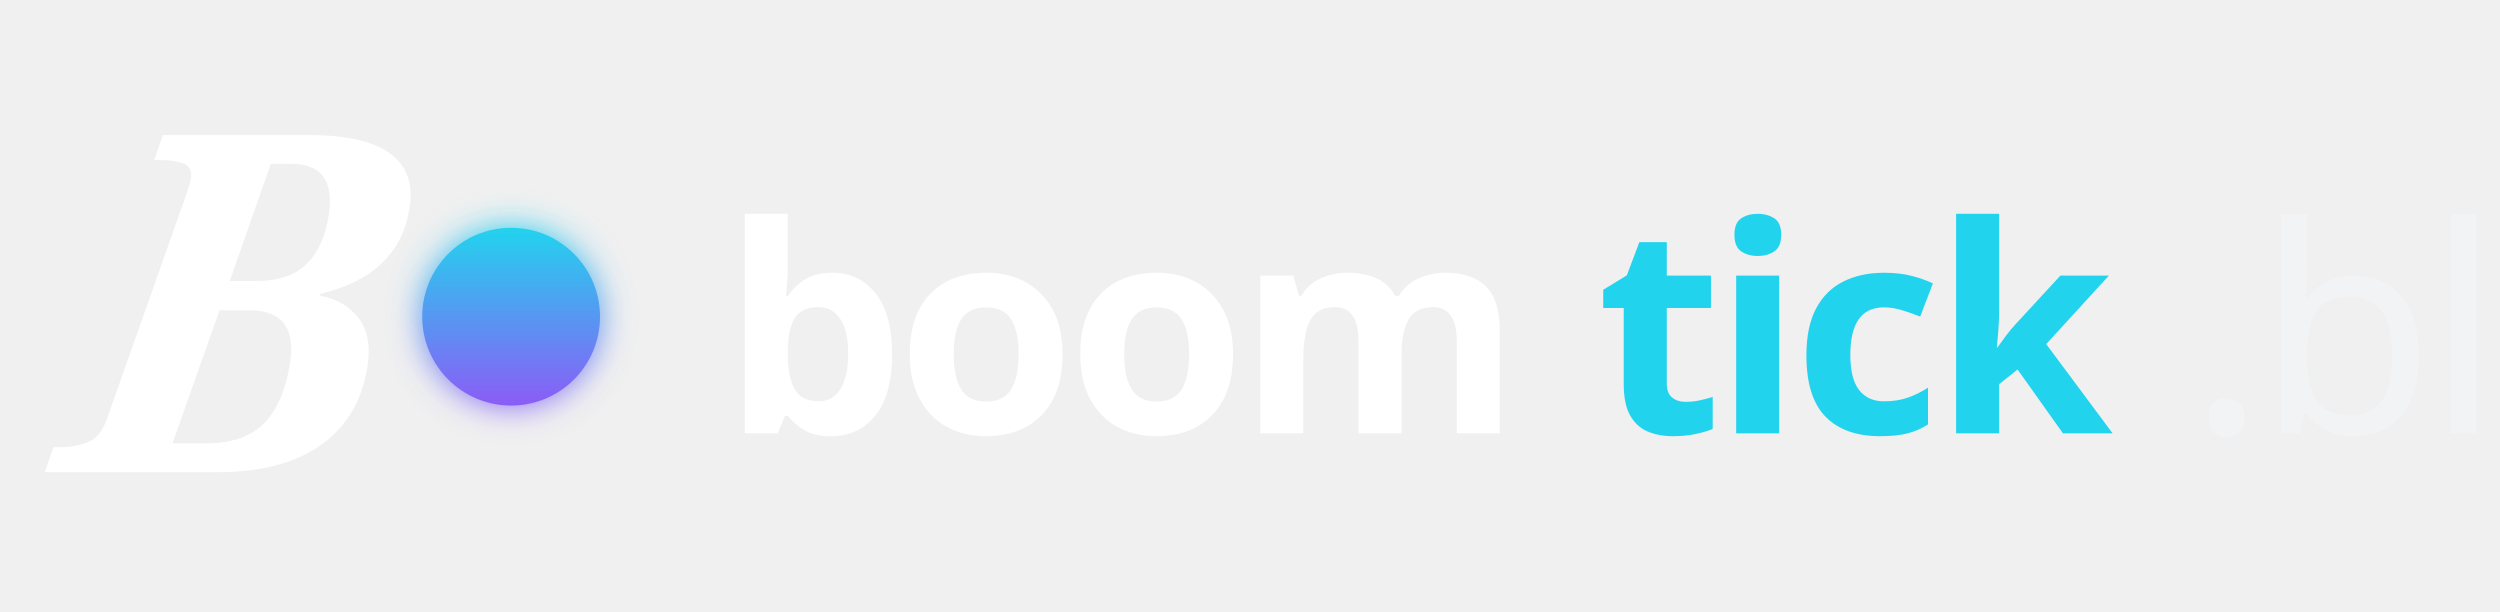
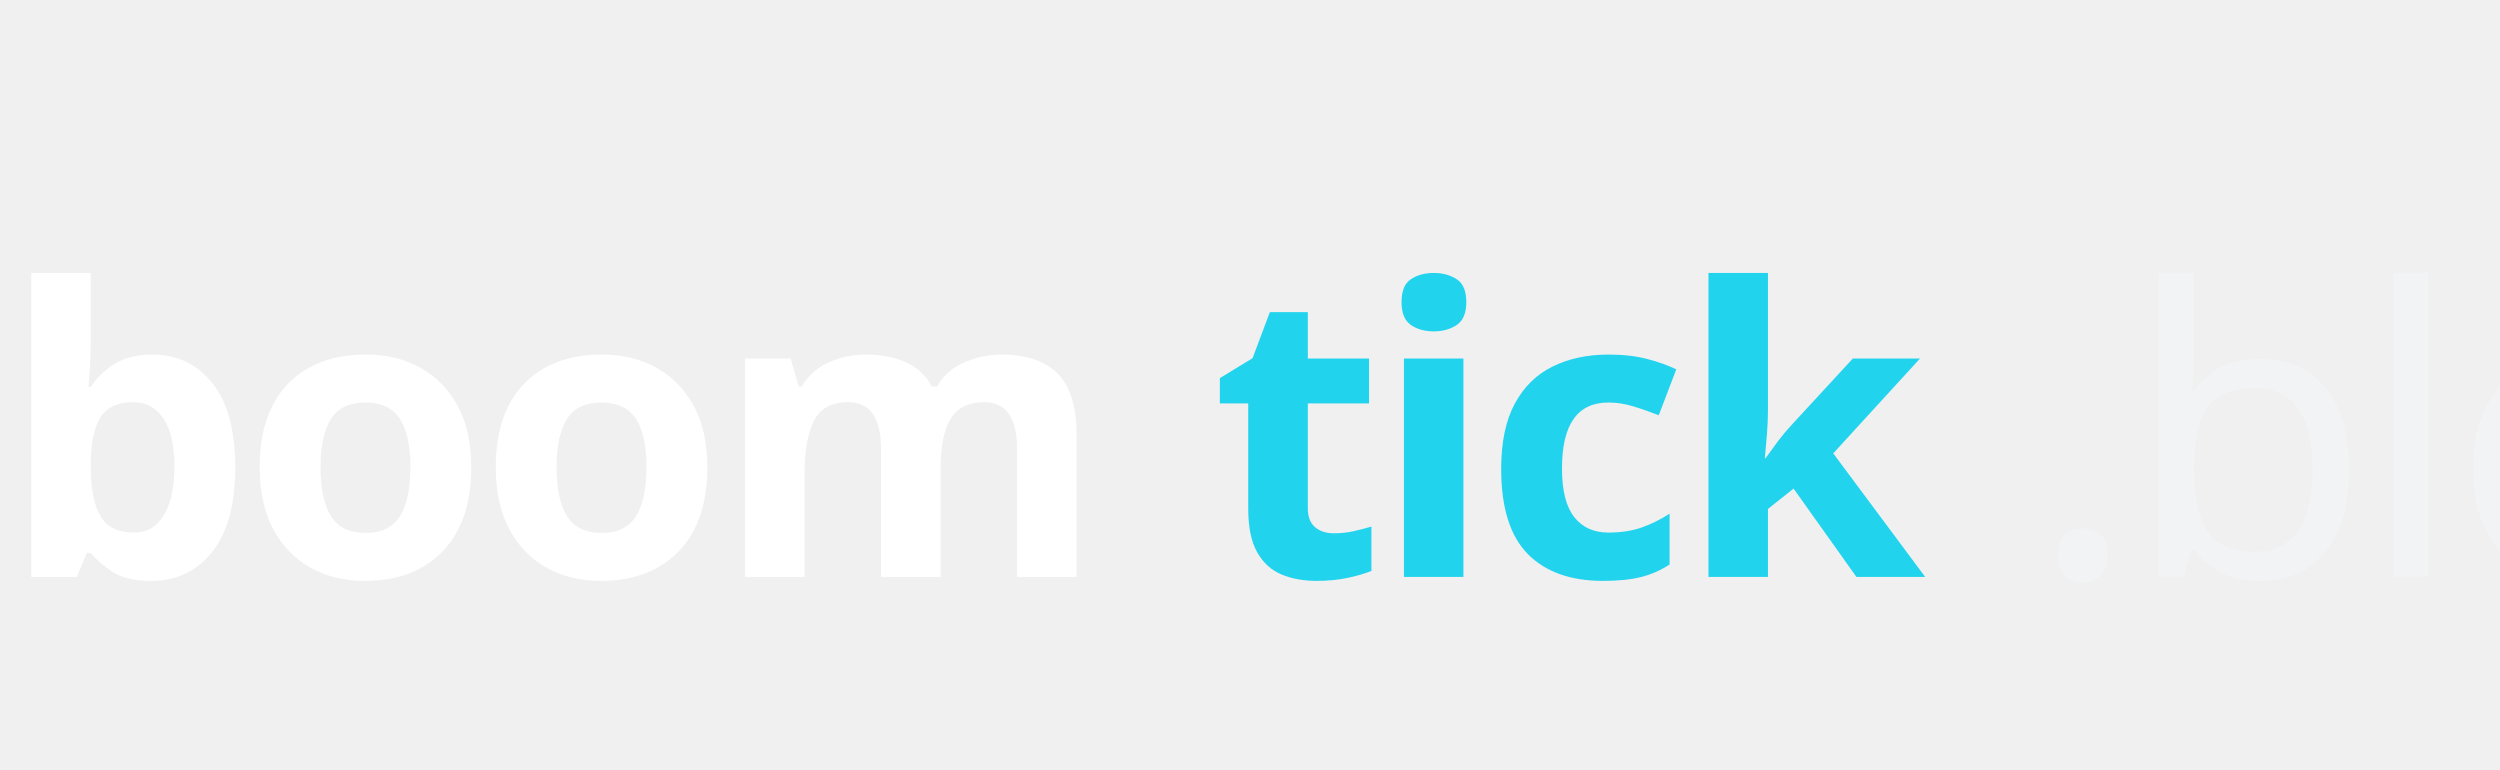
- <svg xmlns="http://www.w3.org/2000/svg" viewBox="0 0 450 110" fill="none" class="h-full w-auto max-w-none overflow-visible" aria-hidden="true" preserveAspectRatio="xMidYMid meet">
+ <svg xmlns="http://www.w3.org/2000/svg" viewBox="0 0 325 100" fill="none" class="h-full w-auto max-w-none overflow-visible" aria-hidden="true" preserveAspectRatio="xMidYMid meet">
  <style>
    .brand-stop-accent { stop-color: #22d3ee; }
    .brand-stop-purple { stop-color: #8b5cf6; }
    .brand-text-accent { fill: #22d3ee; }
    .brand-text-muted { fill: rgba(241, 245, 249, 0.6); }
-     .brand-b-mark {
-       font-family: 'Playfair Display', serif;
-       font-weight: 900;
-       font-style: italic;
-     }
    .brand-wordmark {
      font-family: 'Bricolage Grotesque', sans-serif;
      font-weight: 800;
    }
  </style>
-   <defs>
-     <linearGradient id="logo-grad" x1="0%" y1="0%" x2="0%" y2="100%">
-       <stop offset="0%" class="brand-stop-accent" stop-color="#22d3ee" />
-       <stop offset="100%" class="brand-stop-purple" stop-color="#8b5cf6" />
-     </linearGradient>
-     <filter id="logo-glow" x="-50%" y="-50%" width="200%" height="200%">
-       <feGaussianBlur stdDeviation="3" result="blur" />
-       <feComposite in="SourceGraphic" in2="blur" operator="over" />
-     </filter>
-   </defs>
-   <g transform="translate(10, 85)">
-     <text x="0" y="0" font-size="85" fill="white" transform="skewX(-8)" class="brand-b-mark">B</text>
-     <circle cx="82" cy="-28" r="16" fill="url(#logo-grad)" filter="url(#logo-glow)" />
-   </g>
-   <text x="130" y="78" font-size="52" letter-spacing="-1.5" class="brand-wordmark">
+   <text x="0" y="75" font-size="52" letter-spacing="-1.5" class="brand-wordmark">
    <tspan fill="white">boom</tspan>
    <tspan class="brand-text-accent" fill="#22d3ee">tick</tspan>
    <tspan class="brand-text-muted" fill="rgba(241,245,249,0.6)" font-weight="300">.blog</tspan>
  </text>
</svg>
